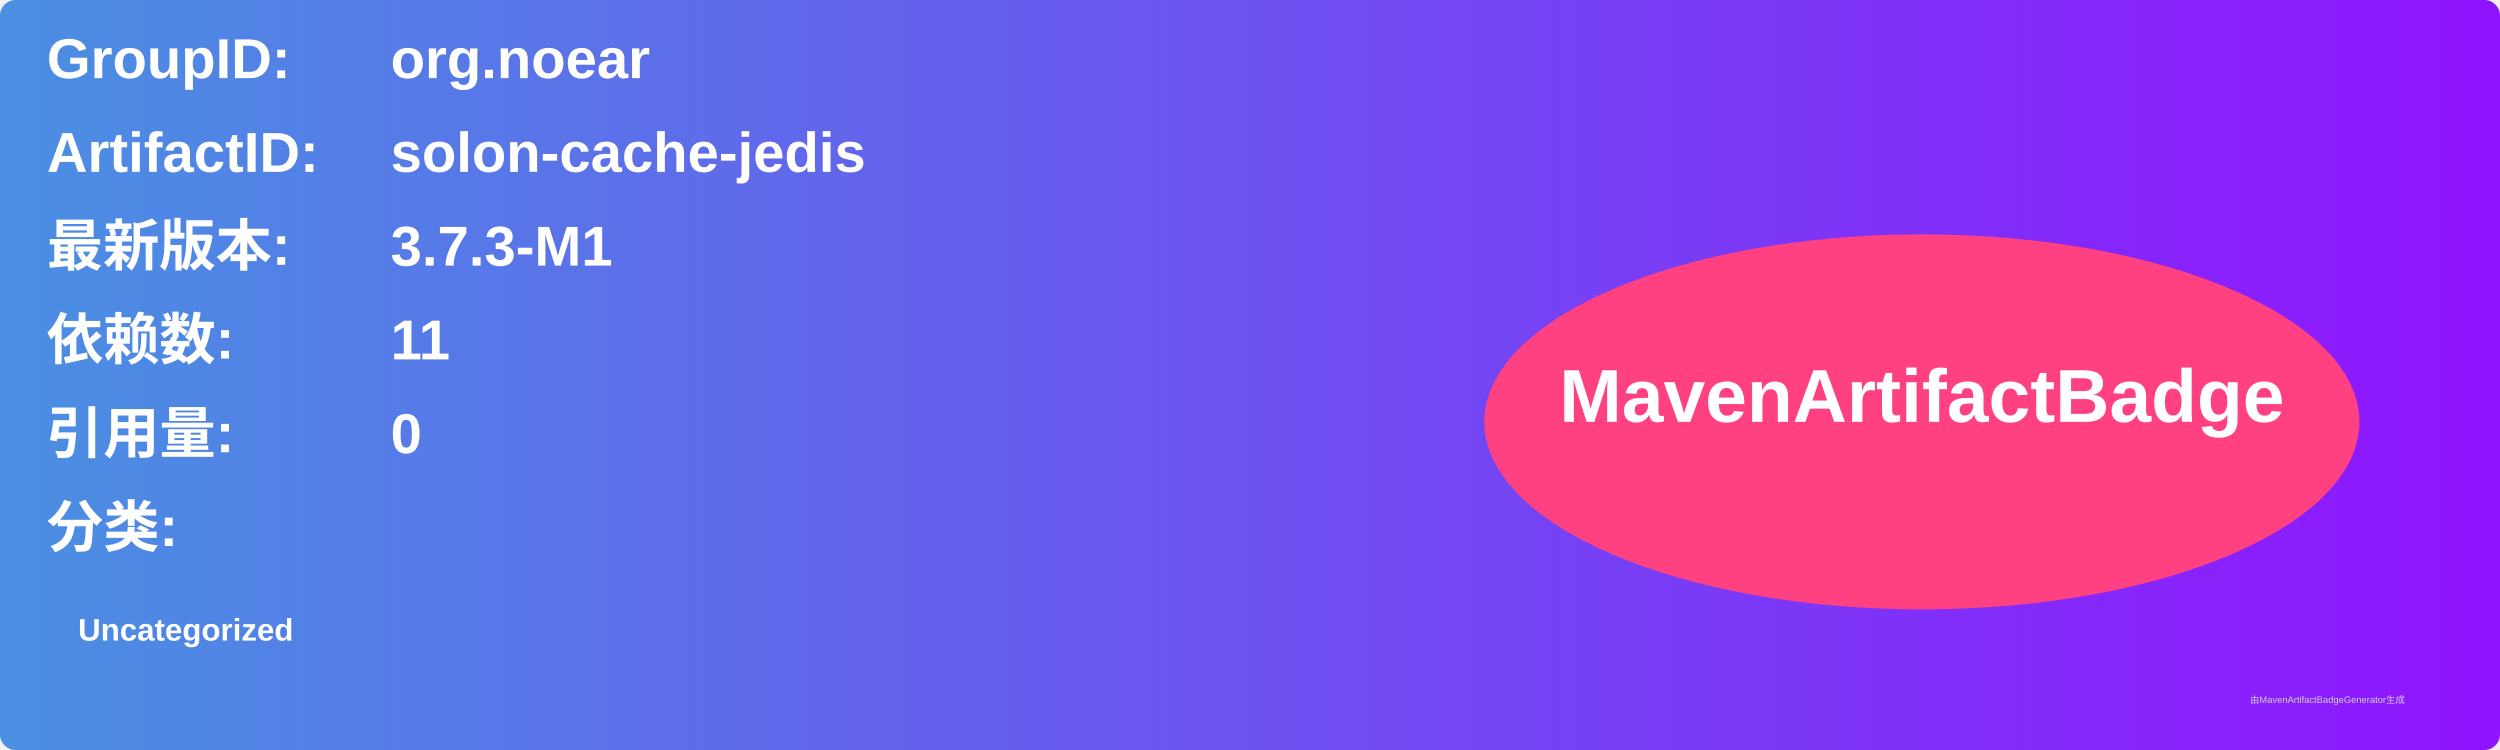
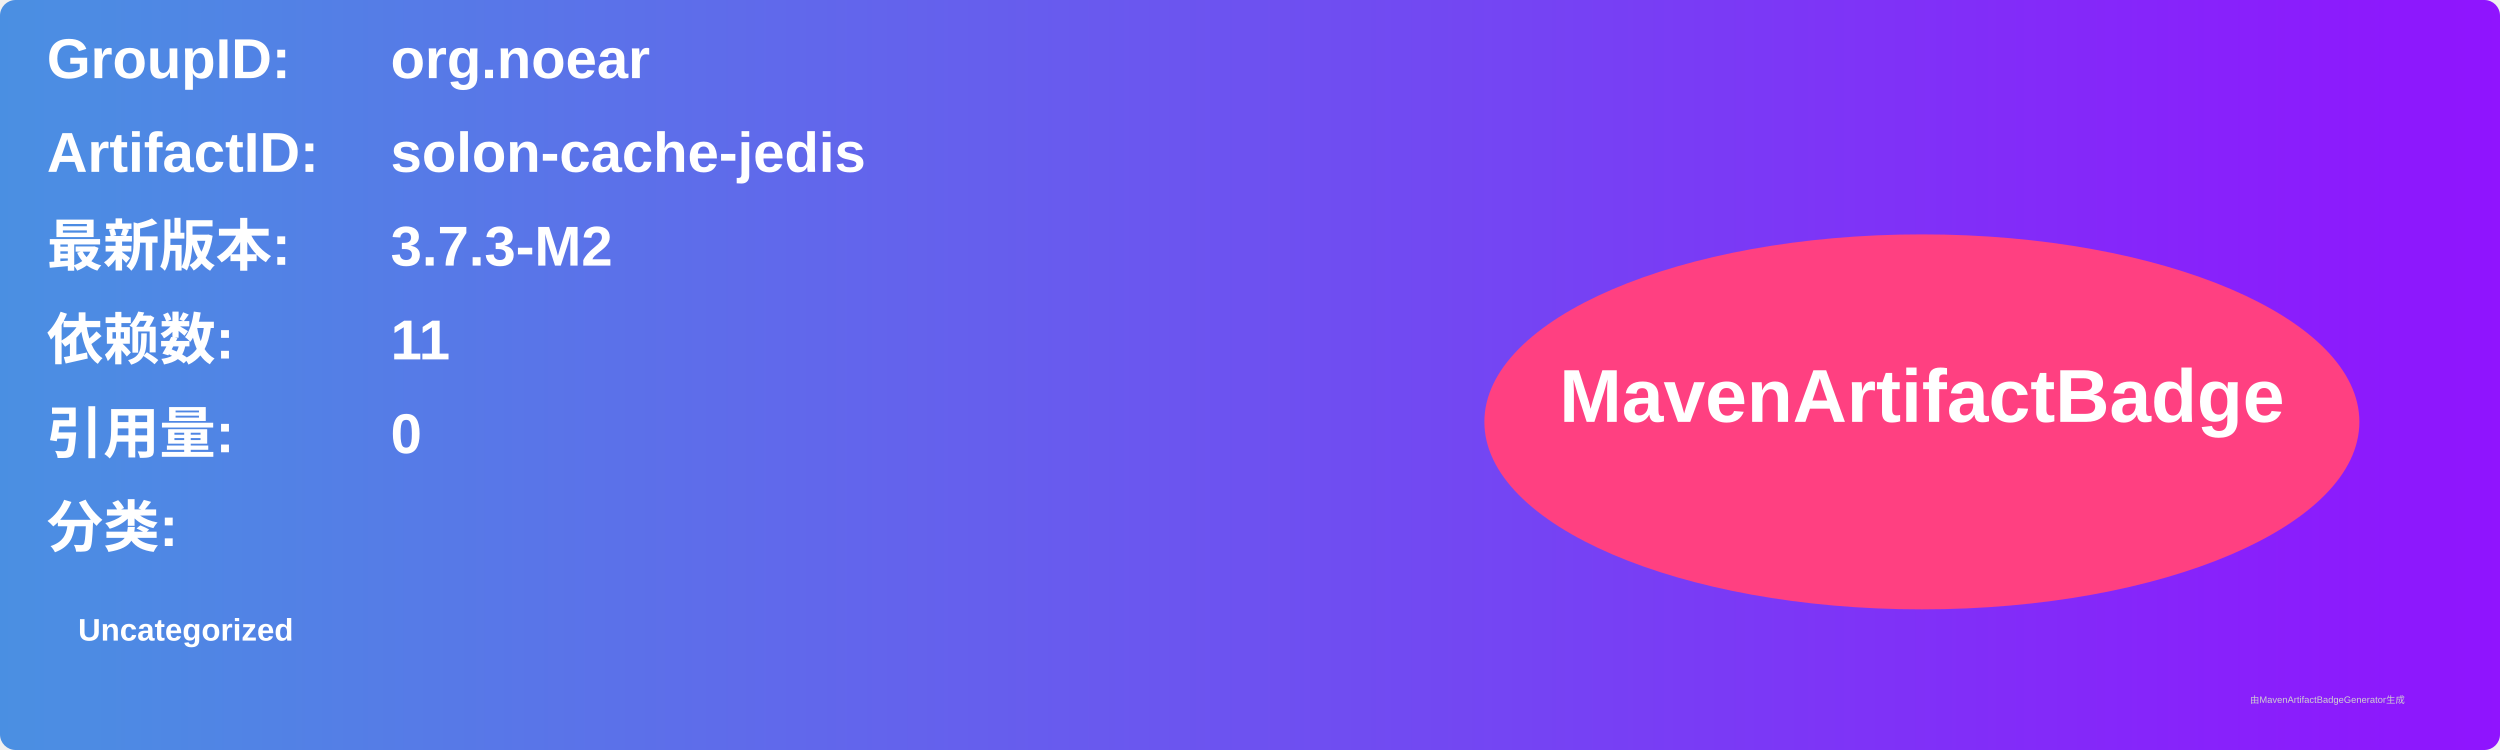
<svg xmlns="http://www.w3.org/2000/svg" width="800" height="240" viewBox="0 0 800 240">
  <linearGradient id="grad" x1="0%" y1="0%" x2="100%" y2="0%">
    <stop offset="0%" stop-color="#4a90e2" />
    <stop offset="100%" stop-color="#9013fe" />
  </linearGradient>
  <rect width="100%" height="100%" rx="5" ry="5" fill="url(#grad)" />
  <g transform="translate(15, 15)">
    <text x="0" y="10" font-family="Arial" font-size="18" fill="white" font-weight="bold" width="260">GroupID:</text>
    <text x="110" y="10" font-family="Arial" font-size="18" fill="white" font-weight="bold" width="460">org.noear</text>
    <text x="0" y="40" font-family="Arial" font-size="18" fill="white" font-weight="bold" width="260">ArtifactID:</text>
    <text x="110" y="40" font-family="Arial" font-size="18" fill="white" font-weight="bold" width="460">solon-cache-jedis</text>
    <text x="0" y="70" font-family="Arial" font-size="18" fill="white" font-weight="bold">最新版本:</text>
    <text x="110" y="70" font-family="Arial" font-size="18" fill="white" font-weight="bold">
-       <tspan font-weight="bold">3.7.3-M1</tspan>
+       <tspan font-weight="bold">3.7.3-M2</tspan>
    </text>
    <text x="0" y="100" font-family="Arial" font-size="18" fill="white" font-weight="bold">依赖数: </text>
    <text x="110" y="100" font-family="Arial" font-size="18" fill="white">
      <tspan font-weight="bold">11</tspan>
    </text>
    <text x="0" y="130" font-family="Arial" font-size="18" fill="white" font-weight="bold">引用量: </text>
    <text x="110" y="130" font-family="Arial" font-size="18" fill="white">
      <tspan font-weight="bold">0</tspan>
    </text>
    <text x="0" y="160" font-family="Arial" font-size="18" fill="white" font-weight="bold">分类:</text>
    <text x="10" y="190" font-family="Arial" font-size="10" fill="white">
      <tspan font-weight="bold">Uncategorized</tspan>
    </text>
    <ellipse cx="600" cy="120" rx="140" ry="60" fill="#ff4081" />
    <text x="600" y="120" text-anchor="middle" font-family="Arial" font-size="24" fill="white" font-weight="bold">MavenArtifactBadge</text>
  </g>
  <text x="720" y="225" font-family="Arial" font-size="3" fill="#d0d0d0">由MavenArtifactBadgeGenerator生成</text>
</svg>
